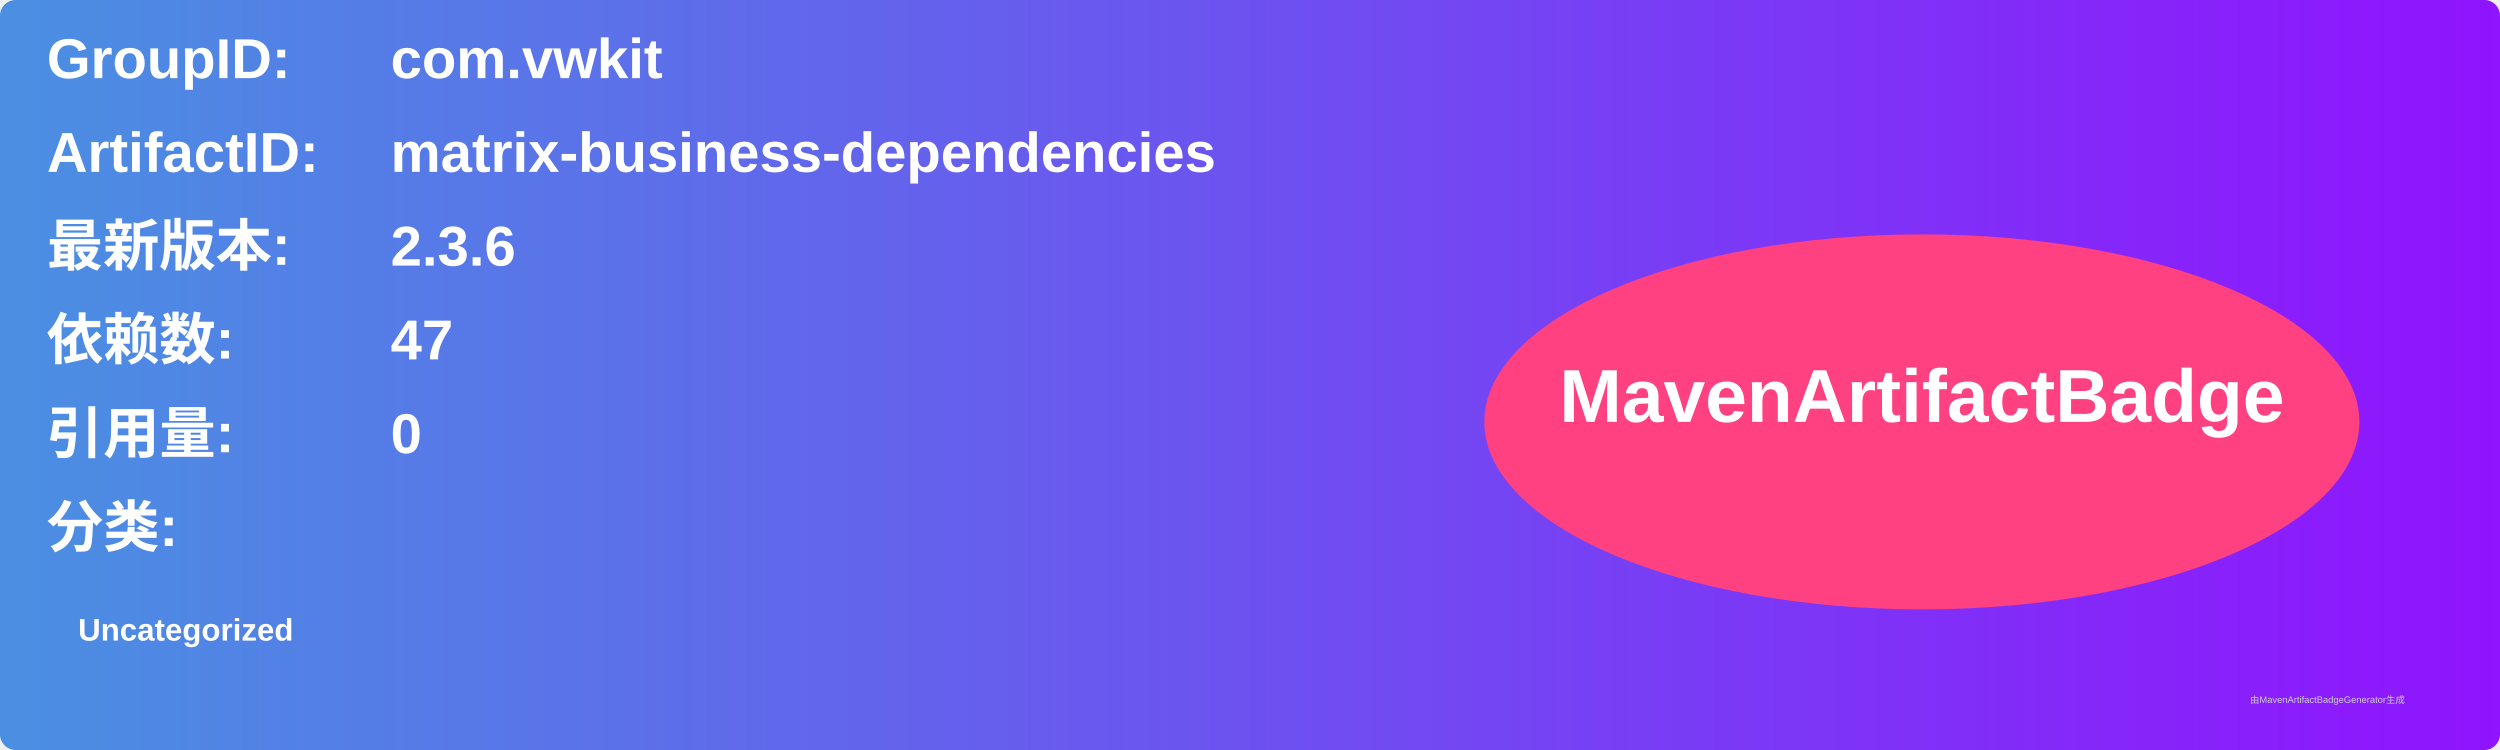
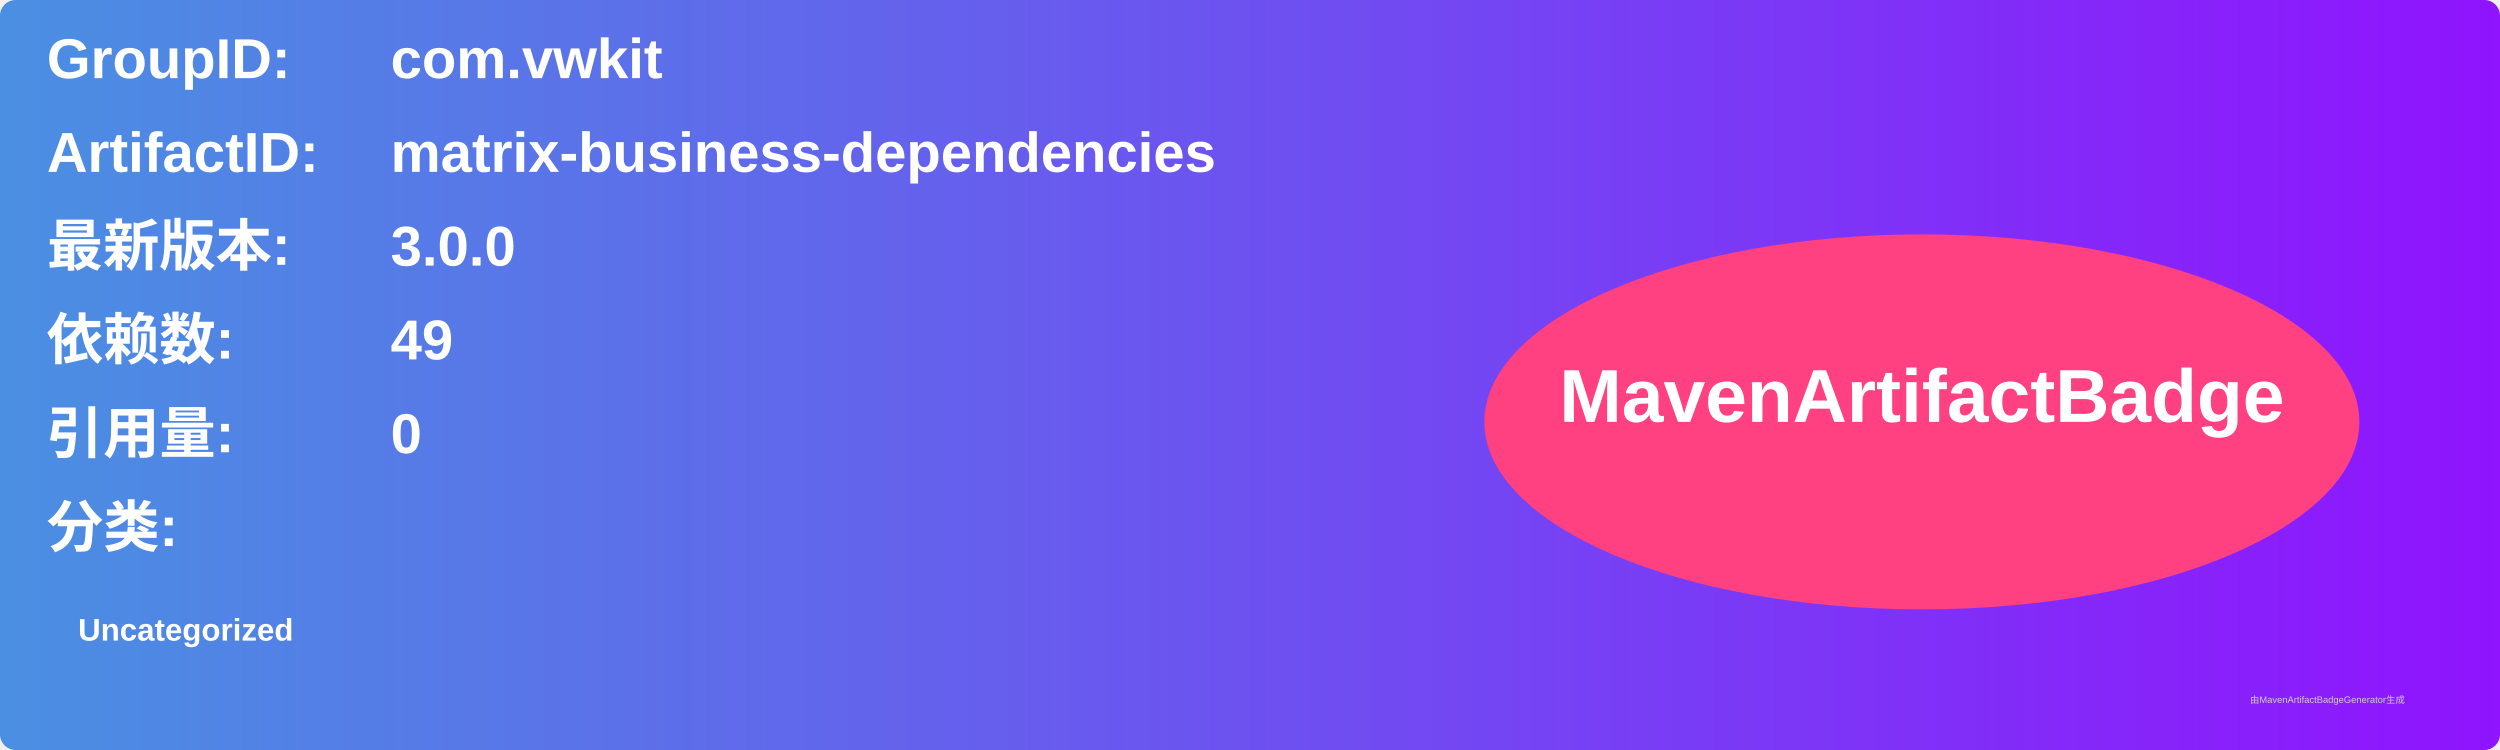
<svg xmlns="http://www.w3.org/2000/svg" width="800" height="240" viewBox="0 0 800 240">
  <linearGradient id="grad" x1="0%" y1="0%" x2="100%" y2="0%">
    <stop offset="0%" stop-color="#4a90e2" />
    <stop offset="100%" stop-color="#9013fe" />
  </linearGradient>
  <rect width="100%" height="100%" rx="5" ry="5" fill="url(#grad)" />
  <g transform="translate(15, 15)">
    <text x="0" y="10" font-family="Arial" font-size="18" fill="white" font-weight="bold" width="260">GroupID:</text>
    <text x="110" y="10" font-family="Arial" font-size="18" fill="white" font-weight="bold" width="460">com.vwkit</text>
    <text x="0" y="40" font-family="Arial" font-size="18" fill="white" font-weight="bold" width="260">ArtifactID:</text>
    <text x="110" y="40" font-family="Arial" font-size="18" fill="white" font-weight="bold" width="460">matrix-business-dependencies</text>
    <text x="0" y="70" font-family="Arial" font-size="18" fill="white" font-weight="bold">最新版本:</text>
    <text x="110" y="70" font-family="Arial" font-size="18" fill="white" font-weight="bold">
-       <tspan font-weight="bold">2.3.6</tspan>
+       <tspan font-weight="bold">3.0.0</tspan>
    </text>
    <text x="0" y="100" font-family="Arial" font-size="18" fill="white" font-weight="bold">依赖数: </text>
    <text x="110" y="100" font-family="Arial" font-size="18" fill="white">
-       <tspan font-weight="bold">47</tspan>
+       <tspan font-weight="bold">49</tspan>
    </text>
    <text x="0" y="130" font-family="Arial" font-size="18" fill="white" font-weight="bold">引用量: </text>
    <text x="110" y="130" font-family="Arial" font-size="18" fill="white">
      <tspan font-weight="bold">0</tspan>
    </text>
    <text x="0" y="160" font-family="Arial" font-size="18" fill="white" font-weight="bold">分类:</text>
    <text x="10" y="190" font-family="Arial" font-size="10" fill="white">
      <tspan font-weight="bold">Uncategorized</tspan>
    </text>
    <ellipse cx="600" cy="120" rx="140" ry="60" fill="#ff4081" />
    <text x="600" y="120" text-anchor="middle" font-family="Arial" font-size="24" fill="white" font-weight="bold">MavenArtifactBadge</text>
  </g>
  <text x="720" y="225" font-family="Arial" font-size="3" fill="#d0d0d0">由MavenArtifactBadgeGenerator生成</text>
</svg>
